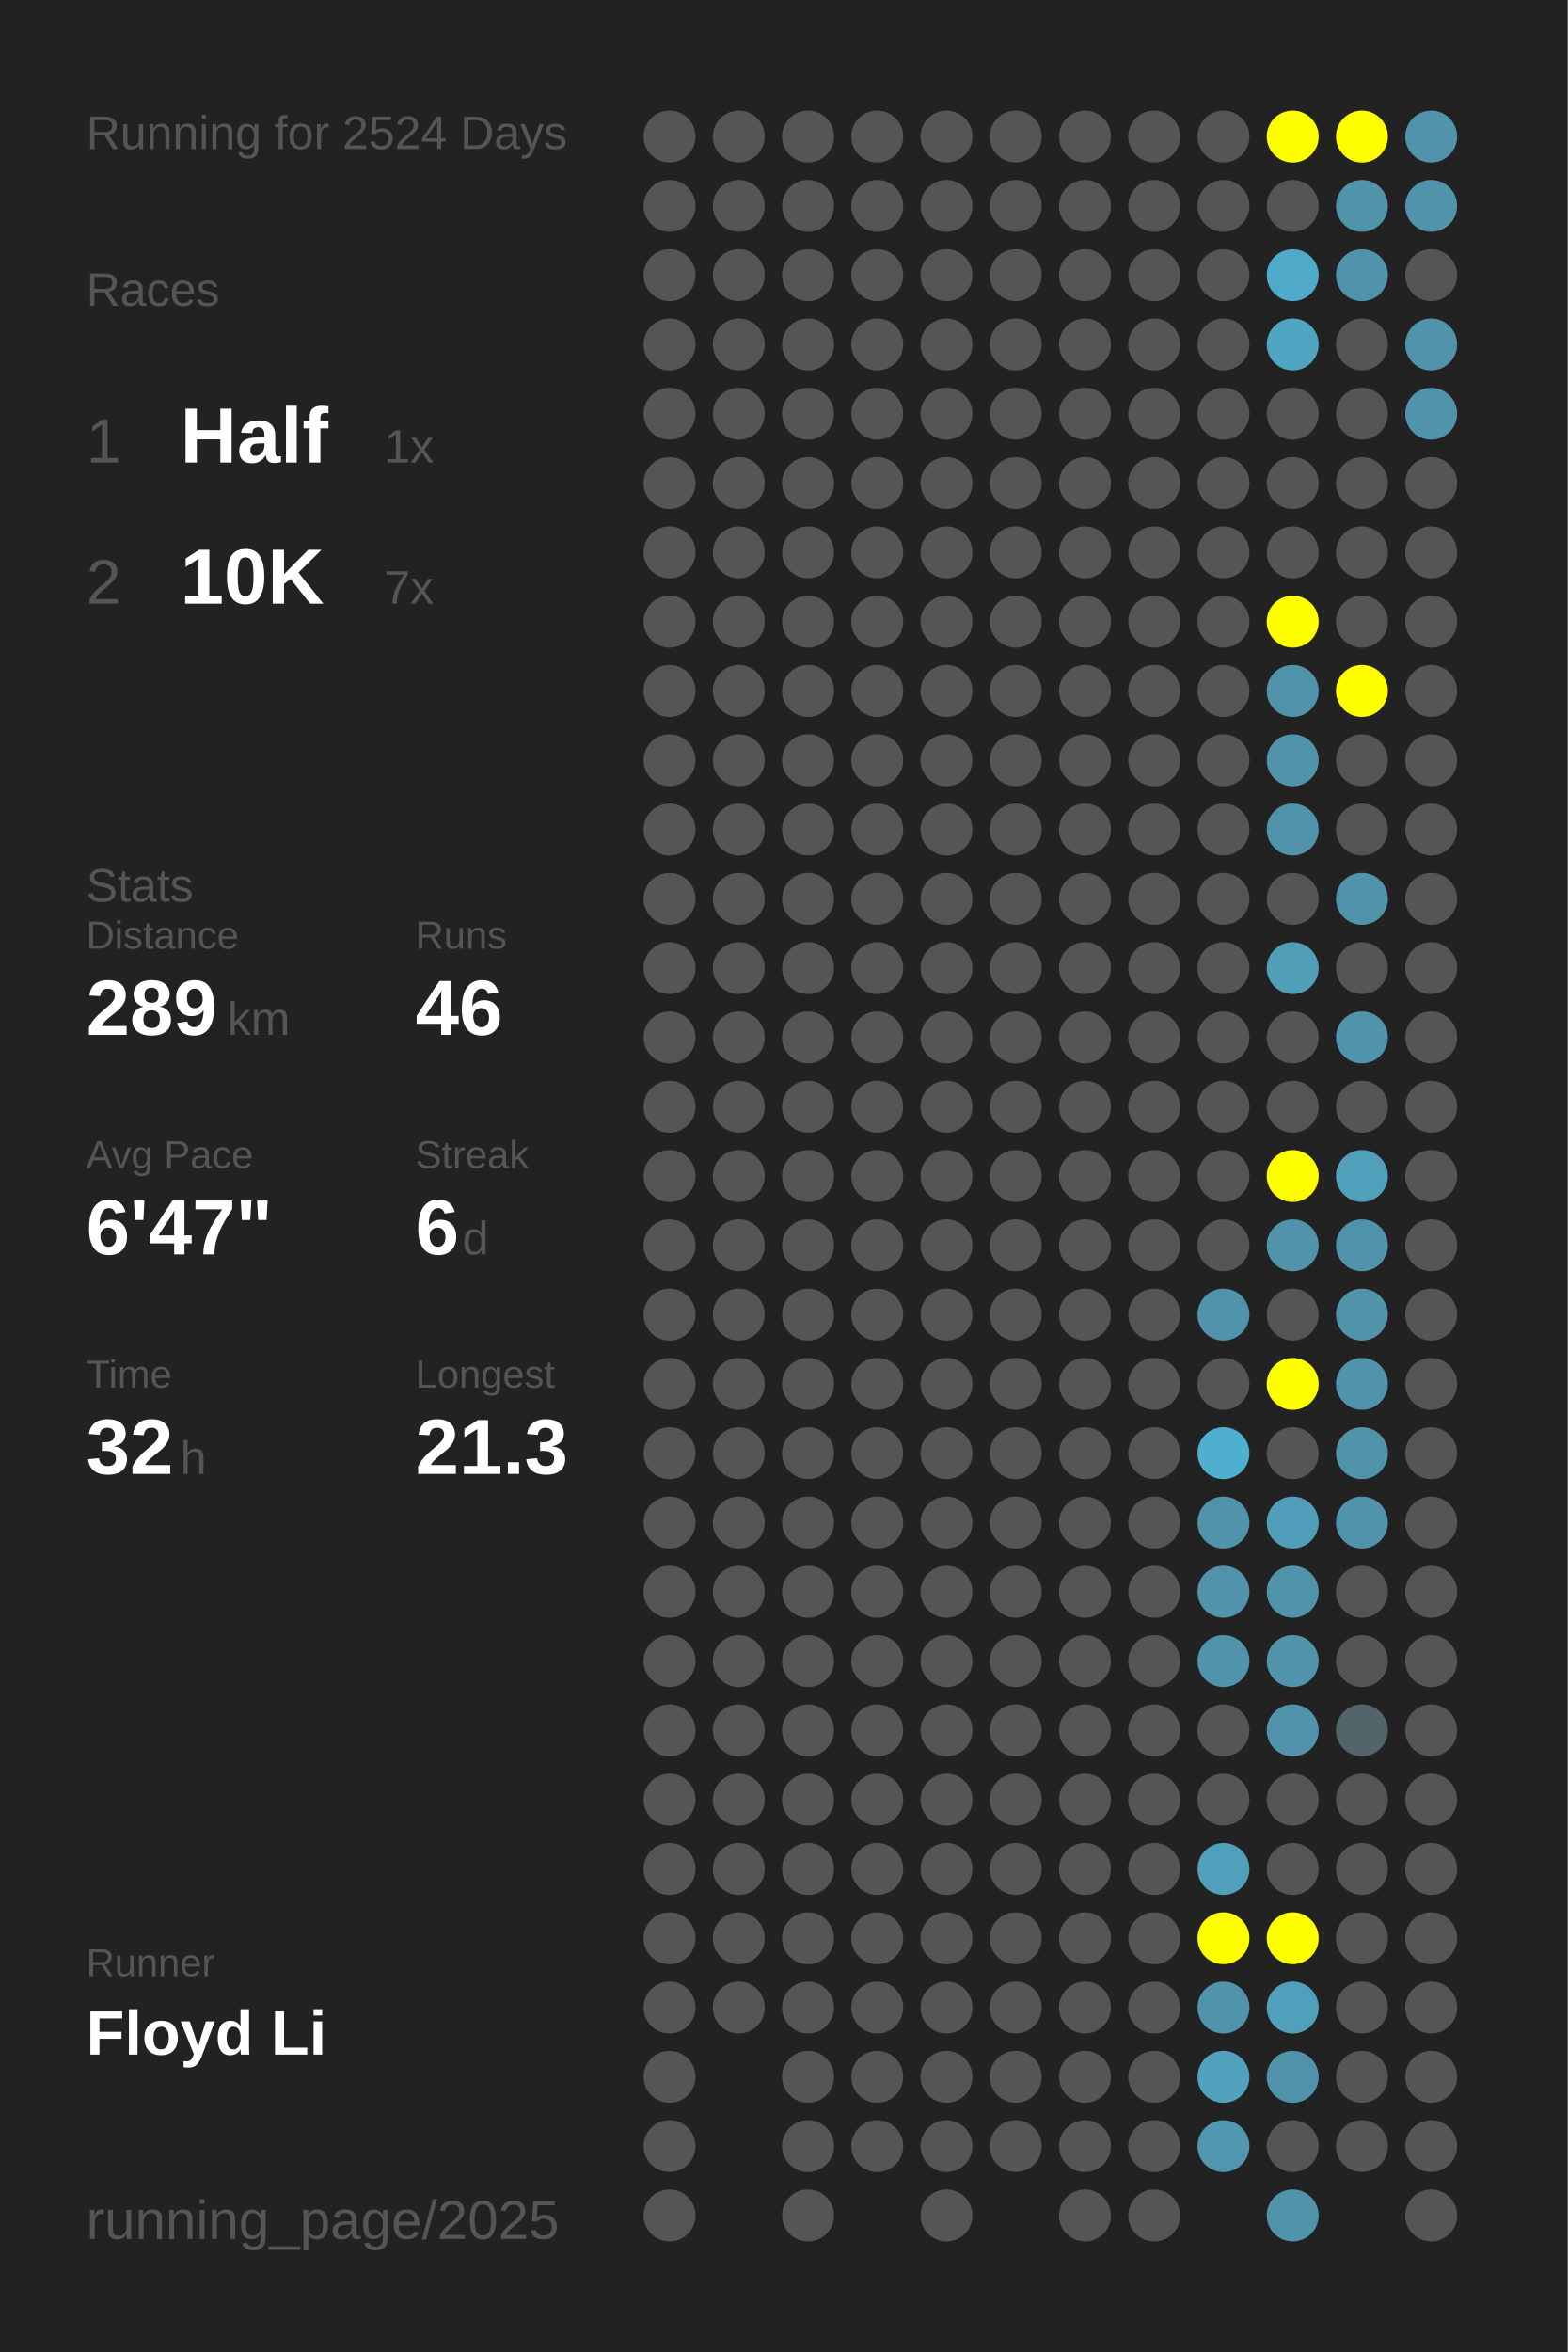
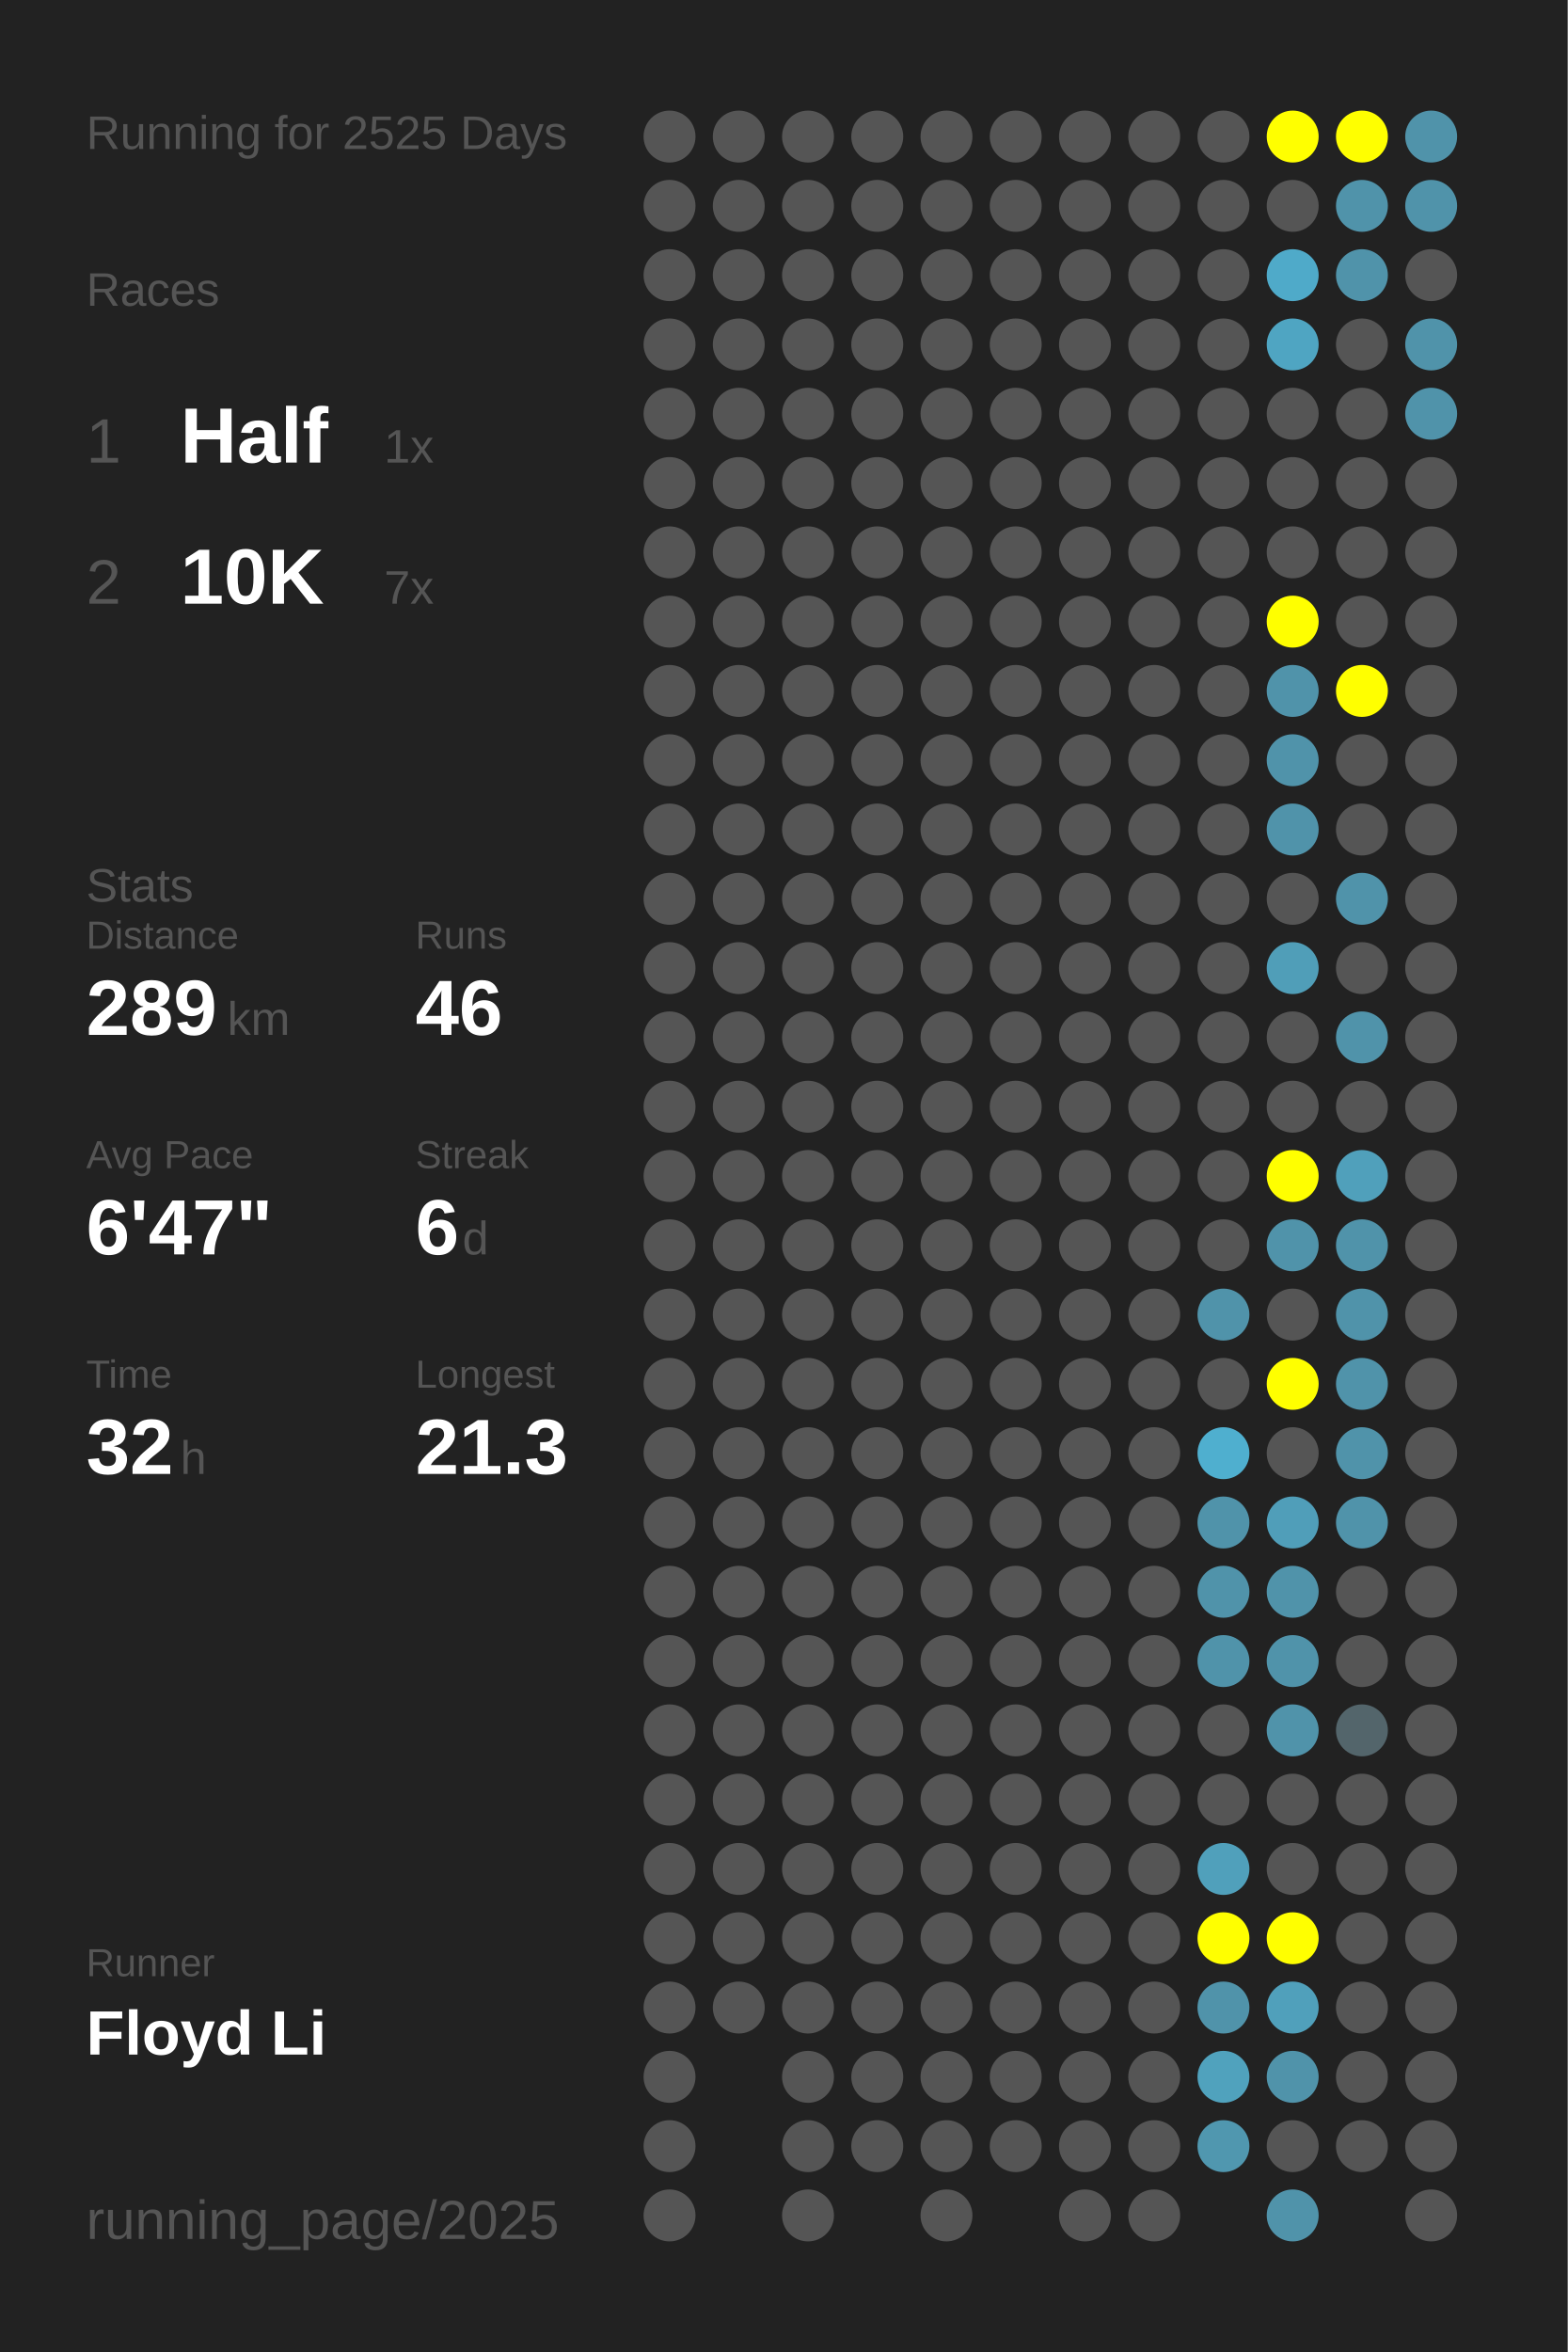
<svg xmlns="http://www.w3.org/2000/svg" baseProfile="full" height="300mm" version="1.1" viewBox="0,0,200,300" width="200mm">
  <defs />
  <rect fill="#222222" height="300" width="200" x="0" y="0" />
-   <text fill="#555555" style="font-size:6px; font-family:Arial;" x="11" y="19">Running for 2524 Days</text>
+   <text fill="#555555" style="font-size:6px; font-family:Arial;" x="11" y="19">Running for 2525 Days</text>
  <text fill="#555555" style="font-size:6px; font-family:Arial;" x="11" y="39">Races</text>
  <text fill="#555555" style="font-size:8px; font-family:Arial;" x="11" y="59">1</text>
  <text fill="#FFFFFF" style="font-size:10px; font-family:Arial; font-weight:bold;" x="23" y="59">Half</text>
  <text fill="#555555" style="font-size:6px; font-family:Arial;" x="49" y="59">1x</text>
  <text fill="#555555" style="font-size:8px; font-family:Arial;" x="11" y="77">2</text>
  <text fill="#FFFFFF" style="font-size:10px; font-family:Arial; font-weight:bold;" x="23" y="77">10K</text>
  <text fill="#555555" style="font-size:6px; font-family:Arial;" x="49" y="77">7x</text>
  <text fill="#555555" style="font-size:6px; font-family:Arial;" x="11" y="115">Stats</text>
  <text fill="#555555" style="font-size:5px; font-family:Arial;" x="11" y="121">Distance</text>
  <text fill="#FFFFFF" style="font-size:10px; font-family:Arial; font-weight:bold;" x="11" y="132">289</text>
  <text fill="#555555" style="font-size:6px; font-family:Arial;" x="29" y="132">km</text>
  <text fill="#555555" style="font-size:5px; font-family:Arial;" x="53" y="121">Runs</text>
  <text fill="#FFFFFF" style="font-size:10px; font-family:Arial; font-weight:bold;" x="53" y="132">46</text>
  <text fill="#555555" style="font-size:5px; font-family:Arial;" x="11" y="149">Avg Pace</text>
  <text fill="#FFFFFF" style="font-size:10px; font-family:Arial; font-weight:bold;" x="11" y="160">6'47"</text>
  <text fill="#555555" style="font-size:5px; font-family:Arial;" x="53" y="149">Streak</text>
  <text fill="#FFFFFF" style="font-size:10px; font-family:Arial; font-weight:bold;" x="53" y="160">6</text>
  <text fill="#555555" style="font-size:6px; font-family:Arial;" x="59" y="160">d</text>
  <text fill="#555555" style="font-size:5px; font-family:Arial;" x="11" y="177">Time</text>
  <text fill="#FFFFFF" style="font-size:10px; font-family:Arial; font-weight:bold;" x="11" y="188">32</text>
  <text fill="#555555" style="font-size:6px; font-family:Arial;" x="23" y="188">h</text>
  <text fill="#555555" style="font-size:5px; font-family:Arial;" x="53" y="177">Longest</text>
  <text fill="#FFFFFF" style="font-size:10px; font-family:Arial; font-weight:bold;" x="53" y="188">21.3</text>
  <text fill="#555555" style="font-size:5px; font-family:Arial;" x="11" y="252.065">Runner</text>
  <text fill="#FFFFFF" style="font-size:8px; font-family:Arial; font-weight:bold;" x="11" y="262.065">Floyd Li</text>
  <text fill="#555555" style="font-size:7px; font-family:Arial;" x="11" y="285.581">running_page/2025</text>
  <circle cx="85.417" cy="17.419" fill="#555555" r="3.312" />
  <circle cx="85.417" cy="26.258" fill="#555555" r="3.312" />
  <circle cx="85.417" cy="35.097" fill="#555555" r="3.312" />
  <circle cx="85.417" cy="43.935" fill="#555555" r="3.312" />
  <circle cx="85.417" cy="52.774" fill="#555555" r="3.312" />
  <circle cx="85.417" cy="61.613" fill="#555555" r="3.312" />
  <circle cx="85.417" cy="70.452" fill="#555555" r="3.312" />
  <circle cx="85.417" cy="79.29" fill="#555555" r="3.312" />
  <circle cx="85.417" cy="88.129" fill="#555555" r="3.312" />
  <circle cx="85.417" cy="96.968" fill="#555555" r="3.312" />
  <circle cx="85.417" cy="105.806" fill="#555555" r="3.312" />
  <circle cx="85.417" cy="114.645" fill="#555555" r="3.312" />
  <circle cx="85.417" cy="123.484" fill="#555555" r="3.312" />
  <circle cx="85.417" cy="132.323" fill="#555555" r="3.312" />
  <circle cx="85.417" cy="141.161" fill="#555555" r="3.312" />
  <circle cx="85.417" cy="150" fill="#555555" r="3.312" />
  <circle cx="85.417" cy="158.839" fill="#555555" r="3.312" />
  <circle cx="85.417" cy="167.677" fill="#555555" r="3.312" />
  <circle cx="85.417" cy="176.516" fill="#555555" r="3.312" />
  <circle cx="85.417" cy="185.355" fill="#555555" r="3.312" />
  <circle cx="85.417" cy="194.194" fill="#555555" r="3.312" />
  <circle cx="85.417" cy="203.032" fill="#555555" r="3.312" />
  <circle cx="85.417" cy="211.871" fill="#555555" r="3.312" />
  <circle cx="85.417" cy="220.71" fill="#555555" r="3.312" />
  <circle cx="85.417" cy="229.548" fill="#555555" r="3.312" />
  <circle cx="85.417" cy="238.387" fill="#555555" r="3.312" />
  <circle cx="85.417" cy="247.226" fill="#555555" r="3.312" />
  <circle cx="85.417" cy="256.065" fill="#555555" r="3.312" />
  <circle cx="85.417" cy="264.903" fill="#555555" r="3.312" />
  <circle cx="85.417" cy="273.742" fill="#555555" r="3.312" />
  <circle cx="85.417" cy="282.581" fill="#555555" r="3.312" />
  <circle cx="94.25" cy="17.419" fill="#555555" r="3.312" />
  <circle cx="94.25" cy="26.258" fill="#555555" r="3.312" />
  <circle cx="94.25" cy="35.097" fill="#555555" r="3.312" />
  <circle cx="94.25" cy="43.935" fill="#555555" r="3.312" />
  <circle cx="94.25" cy="52.774" fill="#555555" r="3.312" />
  <circle cx="94.25" cy="61.613" fill="#555555" r="3.312" />
  <circle cx="94.25" cy="70.452" fill="#555555" r="3.312" />
  <circle cx="94.25" cy="79.29" fill="#555555" r="3.312" />
  <circle cx="94.25" cy="88.129" fill="#555555" r="3.312" />
  <circle cx="94.25" cy="96.968" fill="#555555" r="3.312" />
  <circle cx="94.25" cy="105.806" fill="#555555" r="3.312" />
  <circle cx="94.25" cy="114.645" fill="#555555" r="3.312" />
  <circle cx="94.25" cy="123.484" fill="#555555" r="3.312" />
  <circle cx="94.25" cy="132.323" fill="#555555" r="3.312" />
  <circle cx="94.25" cy="141.161" fill="#555555" r="3.312" />
  <circle cx="94.25" cy="150" fill="#555555" r="3.312" />
  <circle cx="94.25" cy="158.839" fill="#555555" r="3.312" />
  <circle cx="94.25" cy="167.677" fill="#555555" r="3.312" />
  <circle cx="94.25" cy="176.516" fill="#555555" r="3.312" />
  <circle cx="94.25" cy="185.355" fill="#555555" r="3.312" />
  <circle cx="94.25" cy="194.194" fill="#555555" r="3.312" />
  <circle cx="94.25" cy="203.032" fill="#555555" r="3.312" />
  <circle cx="94.25" cy="211.871" fill="#555555" r="3.312" />
  <circle cx="94.25" cy="220.71" fill="#555555" r="3.312" />
  <circle cx="94.25" cy="229.548" fill="#555555" r="3.312" />
  <circle cx="94.25" cy="238.387" fill="#555555" r="3.312" />
  <circle cx="94.25" cy="247.226" fill="#555555" r="3.312" />
  <circle cx="94.25" cy="256.065" fill="#555555" r="3.312" />
  <circle cx="103.083" cy="17.419" fill="#555555" r="3.312" />
  <circle cx="103.083" cy="26.258" fill="#555555" r="3.312" />
  <circle cx="103.083" cy="35.097" fill="#555555" r="3.312" />
  <circle cx="103.083" cy="43.935" fill="#555555" r="3.312" />
  <circle cx="103.083" cy="52.774" fill="#555555" r="3.312" />
  <circle cx="103.083" cy="61.613" fill="#555555" r="3.312" />
  <circle cx="103.083" cy="70.452" fill="#555555" r="3.312" />
  <circle cx="103.083" cy="79.29" fill="#555555" r="3.312" />
  <circle cx="103.083" cy="88.129" fill="#555555" r="3.312" />
  <circle cx="103.083" cy="96.968" fill="#555555" r="3.312" />
  <circle cx="103.083" cy="105.806" fill="#555555" r="3.312" />
  <circle cx="103.083" cy="114.645" fill="#555555" r="3.312" />
  <circle cx="103.083" cy="123.484" fill="#555555" r="3.312" />
  <circle cx="103.083" cy="132.323" fill="#555555" r="3.312" />
  <circle cx="103.083" cy="141.161" fill="#555555" r="3.312" />
  <circle cx="103.083" cy="150" fill="#555555" r="3.312" />
  <circle cx="103.083" cy="158.839" fill="#555555" r="3.312" />
  <circle cx="103.083" cy="167.677" fill="#555555" r="3.312" />
  <circle cx="103.083" cy="176.516" fill="#555555" r="3.312" />
  <circle cx="103.083" cy="185.355" fill="#555555" r="3.312" />
  <circle cx="103.083" cy="194.194" fill="#555555" r="3.312" />
  <circle cx="103.083" cy="203.032" fill="#555555" r="3.312" />
  <circle cx="103.083" cy="211.871" fill="#555555" r="3.312" />
  <circle cx="103.083" cy="220.71" fill="#555555" r="3.312" />
  <circle cx="103.083" cy="229.548" fill="#555555" r="3.312" />
  <circle cx="103.083" cy="238.387" fill="#555555" r="3.312" />
  <circle cx="103.083" cy="247.226" fill="#555555" r="3.312" />
  <circle cx="103.083" cy="256.065" fill="#555555" r="3.312" />
  <circle cx="103.083" cy="264.903" fill="#555555" r="3.312" />
  <circle cx="103.083" cy="273.742" fill="#555555" r="3.312" />
  <circle cx="103.083" cy="282.581" fill="#555555" r="3.312" />
  <circle cx="111.917" cy="17.419" fill="#555555" r="3.312" />
  <circle cx="111.917" cy="26.258" fill="#555555" r="3.312" />
  <circle cx="111.917" cy="35.097" fill="#555555" r="3.312" />
  <circle cx="111.917" cy="43.935" fill="#555555" r="3.312" />
  <circle cx="111.917" cy="52.774" fill="#555555" r="3.312" />
  <circle cx="111.917" cy="61.613" fill="#555555" r="3.312" />
  <circle cx="111.917" cy="70.452" fill="#555555" r="3.312" />
  <circle cx="111.917" cy="79.29" fill="#555555" r="3.312" />
  <circle cx="111.917" cy="88.129" fill="#555555" r="3.312" />
  <circle cx="111.917" cy="96.968" fill="#555555" r="3.312" />
  <circle cx="111.917" cy="105.806" fill="#555555" r="3.312" />
  <circle cx="111.917" cy="114.645" fill="#555555" r="3.312" />
  <circle cx="111.917" cy="123.484" fill="#555555" r="3.312" />
  <circle cx="111.917" cy="132.323" fill="#555555" r="3.312" />
  <circle cx="111.917" cy="141.161" fill="#555555" r="3.312" />
  <circle cx="111.917" cy="150" fill="#555555" r="3.312" />
  <circle cx="111.917" cy="158.839" fill="#555555" r="3.312" />
  <circle cx="111.917" cy="167.677" fill="#555555" r="3.312" />
  <circle cx="111.917" cy="176.516" fill="#555555" r="3.312" />
  <circle cx="111.917" cy="185.355" fill="#555555" r="3.312" />
  <circle cx="111.917" cy="194.194" fill="#555555" r="3.312" />
  <circle cx="111.917" cy="203.032" fill="#555555" r="3.312" />
  <circle cx="111.917" cy="211.871" fill="#555555" r="3.312" />
  <circle cx="111.917" cy="220.71" fill="#555555" r="3.312" />
  <circle cx="111.917" cy="229.548" fill="#555555" r="3.312" />
  <circle cx="111.917" cy="238.387" fill="#555555" r="3.312" />
  <circle cx="111.917" cy="247.226" fill="#555555" r="3.312" />
  <circle cx="111.917" cy="256.065" fill="#555555" r="3.312" />
  <circle cx="111.917" cy="264.903" fill="#555555" r="3.312" />
  <circle cx="111.917" cy="273.742" fill="#555555" r="3.312" />
  <circle cx="120.75" cy="17.419" fill="#555555" r="3.312" />
  <circle cx="120.75" cy="26.258" fill="#555555" r="3.312" />
  <circle cx="120.75" cy="35.097" fill="#555555" r="3.312" />
  <circle cx="120.75" cy="43.935" fill="#555555" r="3.312" />
  <circle cx="120.75" cy="52.774" fill="#555555" r="3.312" />
  <circle cx="120.75" cy="61.613" fill="#555555" r="3.312" />
  <circle cx="120.75" cy="70.452" fill="#555555" r="3.312" />
  <circle cx="120.75" cy="79.29" fill="#555555" r="3.312" />
  <circle cx="120.75" cy="88.129" fill="#555555" r="3.312" />
  <circle cx="120.75" cy="96.968" fill="#555555" r="3.312" />
  <circle cx="120.75" cy="105.806" fill="#555555" r="3.312" />
  <circle cx="120.75" cy="114.645" fill="#555555" r="3.312" />
  <circle cx="120.75" cy="123.484" fill="#555555" r="3.312" />
  <circle cx="120.75" cy="132.323" fill="#555555" r="3.312" />
  <circle cx="120.75" cy="141.161" fill="#555555" r="3.312" />
  <circle cx="120.75" cy="150" fill="#555555" r="3.312" />
  <circle cx="120.75" cy="158.839" fill="#555555" r="3.312" />
  <circle cx="120.75" cy="167.677" fill="#555555" r="3.312" />
  <circle cx="120.75" cy="176.516" fill="#555555" r="3.312" />
  <circle cx="120.75" cy="185.355" fill="#555555" r="3.312" />
  <circle cx="120.75" cy="194.194" fill="#555555" r="3.312" />
  <circle cx="120.75" cy="203.032" fill="#555555" r="3.312" />
  <circle cx="120.75" cy="211.871" fill="#555555" r="3.312" />
  <circle cx="120.75" cy="220.71" fill="#555555" r="3.312" />
  <circle cx="120.75" cy="229.548" fill="#555555" r="3.312" />
  <circle cx="120.75" cy="238.387" fill="#555555" r="3.312" />
  <circle cx="120.75" cy="247.226" fill="#555555" r="3.312" />
  <circle cx="120.75" cy="256.065" fill="#555555" r="3.312" />
  <circle cx="120.75" cy="264.903" fill="#555555" r="3.312" />
  <circle cx="120.75" cy="273.742" fill="#555555" r="3.312" />
  <circle cx="120.75" cy="282.581" fill="#555555" r="3.312" />
  <circle cx="129.583" cy="17.419" fill="#555555" r="3.312" />
  <circle cx="129.583" cy="26.258" fill="#555555" r="3.312" />
  <circle cx="129.583" cy="35.097" fill="#555555" r="3.312" />
  <circle cx="129.583" cy="43.935" fill="#555555" r="3.312" />
  <circle cx="129.583" cy="52.774" fill="#555555" r="3.312" />
  <circle cx="129.583" cy="61.613" fill="#555555" r="3.312" />
  <circle cx="129.583" cy="70.452" fill="#555555" r="3.312" />
  <circle cx="129.583" cy="79.29" fill="#555555" r="3.312" />
  <circle cx="129.583" cy="88.129" fill="#555555" r="3.312" />
  <circle cx="129.583" cy="96.968" fill="#555555" r="3.312" />
  <circle cx="129.583" cy="105.806" fill="#555555" r="3.312" />
  <circle cx="129.583" cy="114.645" fill="#555555" r="3.312" />
  <circle cx="129.583" cy="123.484" fill="#555555" r="3.312" />
  <circle cx="129.583" cy="132.323" fill="#555555" r="3.312" />
  <circle cx="129.583" cy="141.161" fill="#555555" r="3.312" />
  <circle cx="129.583" cy="150" fill="#555555" r="3.312" />
  <circle cx="129.583" cy="158.839" fill="#555555" r="3.312" />
  <circle cx="129.583" cy="167.677" fill="#555555" r="3.312" />
  <circle cx="129.583" cy="176.516" fill="#555555" r="3.312" />
  <circle cx="129.583" cy="185.355" fill="#555555" r="3.312" />
  <circle cx="129.583" cy="194.194" fill="#555555" r="3.312" />
  <circle cx="129.583" cy="203.032" fill="#555555" r="3.312" />
  <circle cx="129.583" cy="211.871" fill="#555555" r="3.312" />
  <circle cx="129.583" cy="220.71" fill="#555555" r="3.312" />
  <circle cx="129.583" cy="229.548" fill="#555555" r="3.312" />
  <circle cx="129.583" cy="238.387" fill="#555555" r="3.312" />
  <circle cx="129.583" cy="247.226" fill="#555555" r="3.312" />
  <circle cx="129.583" cy="256.065" fill="#555555" r="3.312" />
  <circle cx="129.583" cy="264.903" fill="#555555" r="3.312" />
  <circle cx="129.583" cy="273.742" fill="#555555" r="3.312" />
  <circle cx="138.417" cy="17.419" fill="#555555" r="3.312" />
  <circle cx="138.417" cy="26.258" fill="#555555" r="3.312" />
  <circle cx="138.417" cy="35.097" fill="#555555" r="3.312" />
  <circle cx="138.417" cy="43.935" fill="#555555" r="3.312" />
  <circle cx="138.417" cy="52.774" fill="#555555" r="3.312" />
  <circle cx="138.417" cy="61.613" fill="#555555" r="3.312" />
  <circle cx="138.417" cy="70.452" fill="#555555" r="3.312" />
  <circle cx="138.417" cy="79.29" fill="#555555" r="3.312" />
  <circle cx="138.417" cy="88.129" fill="#555555" r="3.312" />
  <circle cx="138.417" cy="96.968" fill="#555555" r="3.312" />
  <circle cx="138.417" cy="105.806" fill="#555555" r="3.312" />
  <circle cx="138.417" cy="114.645" fill="#555555" r="3.312" />
  <circle cx="138.417" cy="123.484" fill="#555555" r="3.312" />
  <circle cx="138.417" cy="132.323" fill="#555555" r="3.312" />
  <circle cx="138.417" cy="141.161" fill="#555555" r="3.312" />
  <circle cx="138.417" cy="150" fill="#555555" r="3.312" />
  <circle cx="138.417" cy="158.839" fill="#555555" r="3.312" />
  <circle cx="138.417" cy="167.677" fill="#555555" r="3.312" />
  <circle cx="138.417" cy="176.516" fill="#555555" r="3.312" />
  <circle cx="138.417" cy="185.355" fill="#555555" r="3.312" />
  <circle cx="138.417" cy="194.194" fill="#555555" r="3.312" />
  <circle cx="138.417" cy="203.032" fill="#555555" r="3.312" />
  <circle cx="138.417" cy="211.871" fill="#555555" r="3.312" />
  <circle cx="138.417" cy="220.71" fill="#555555" r="3.312" />
  <circle cx="138.417" cy="229.548" fill="#555555" r="3.312" />
  <circle cx="138.417" cy="238.387" fill="#555555" r="3.312" />
  <circle cx="138.417" cy="247.226" fill="#555555" r="3.312" />
  <circle cx="138.417" cy="256.065" fill="#555555" r="3.312" />
  <circle cx="138.417" cy="264.903" fill="#555555" r="3.312" />
  <circle cx="138.417" cy="273.742" fill="#555555" r="3.312" />
  <circle cx="138.417" cy="282.581" fill="#555555" r="3.312" />
  <circle cx="147.25" cy="17.419" fill="#555555" r="3.312" />
  <circle cx="147.25" cy="26.258" fill="#555555" r="3.312" />
  <circle cx="147.25" cy="35.097" fill="#555555" r="3.312" />
  <circle cx="147.25" cy="43.935" fill="#555555" r="3.312" />
  <circle cx="147.25" cy="52.774" fill="#555555" r="3.312" />
  <circle cx="147.25" cy="61.613" fill="#555555" r="3.312" />
  <circle cx="147.25" cy="70.452" fill="#555555" r="3.312" />
  <circle cx="147.25" cy="79.29" fill="#555555" r="3.312" />
  <circle cx="147.25" cy="88.129" fill="#555555" r="3.312" />
  <circle cx="147.25" cy="96.968" fill="#555555" r="3.312" />
  <circle cx="147.25" cy="105.806" fill="#555555" r="3.312" />
  <circle cx="147.25" cy="114.645" fill="#555555" r="3.312" />
  <circle cx="147.25" cy="123.484" fill="#555555" r="3.312" />
  <circle cx="147.25" cy="132.323" fill="#555555" r="3.312" />
  <circle cx="147.25" cy="141.161" fill="#555555" r="3.312" />
  <circle cx="147.25" cy="150" fill="#555555" r="3.312" />
  <circle cx="147.25" cy="158.839" fill="#555555" r="3.312" />
  <circle cx="147.25" cy="167.677" fill="#555555" r="3.312" />
  <circle cx="147.25" cy="176.516" fill="#555555" r="3.312" />
  <circle cx="147.25" cy="185.355" fill="#555555" r="3.312" />
  <circle cx="147.25" cy="194.194" fill="#555555" r="3.312" />
  <circle cx="147.25" cy="203.032" fill="#555555" r="3.312" />
  <circle cx="147.25" cy="211.871" fill="#555555" r="3.312" />
  <circle cx="147.25" cy="220.71" fill="#555555" r="3.312" />
  <circle cx="147.25" cy="229.548" fill="#555555" r="3.312" />
  <circle cx="147.25" cy="238.387" fill="#555555" r="3.312" />
  <circle cx="147.25" cy="247.226" fill="#555555" r="3.312" />
  <circle cx="147.25" cy="256.065" fill="#555555" r="3.312" />
  <circle cx="147.25" cy="264.903" fill="#555555" r="3.312" />
  <circle cx="147.25" cy="273.742" fill="#555555" r="3.312" />
  <circle cx="147.25" cy="282.581" fill="#555555" r="3.312" />
  <circle cx="156.083" cy="17.419" fill="#555555" r="3.312" />
  <circle cx="156.083" cy="26.258" fill="#555555" r="3.312" />
  <circle cx="156.083" cy="35.097" fill="#555555" r="3.312" />
  <circle cx="156.083" cy="43.935" fill="#555555" r="3.312" />
  <circle cx="156.083" cy="52.774" fill="#555555" r="3.312" />
  <circle cx="156.083" cy="61.613" fill="#555555" r="3.312" />
  <circle cx="156.083" cy="70.452" fill="#555555" r="3.312" />
  <circle cx="156.083" cy="79.29" fill="#555555" r="3.312" />
  <circle cx="156.083" cy="88.129" fill="#555555" r="3.312" />
  <circle cx="156.083" cy="96.968" fill="#555555" r="3.312" />
  <circle cx="156.083" cy="105.806" fill="#555555" r="3.312" />
  <circle cx="156.083" cy="114.645" fill="#555555" r="3.312" />
  <circle cx="156.083" cy="123.484" fill="#555555" r="3.312" />
  <circle cx="156.083" cy="132.323" fill="#555555" r="3.312" />
  <circle cx="156.083" cy="141.161" fill="#555555" r="3.312" />
  <circle cx="156.083" cy="150" fill="#555555" r="3.312" />
  <circle cx="156.083" cy="158.839" fill="#555555" r="3.312" />
  <circle cx="156.083" cy="167.677" fill="#5093aa" r="3.312" />
  <circle cx="156.083" cy="176.516" fill="#555555" r="3.312" />
  <circle cx="156.083" cy="185.355" fill="#4fafcf" r="3.312" />
  <circle cx="156.083" cy="194.194" fill="#5093aa" r="3.312" />
  <circle cx="156.083" cy="203.032" fill="#5093aa" r="3.312" />
  <circle cx="156.083" cy="211.871" fill="#5093aa" r="3.312" />
  <circle cx="156.083" cy="220.71" fill="#555555" r="3.312" />
  <circle cx="156.083" cy="229.548" fill="#555555" r="3.312" />
  <circle cx="156.083" cy="238.387" fill="#50a0bb" r="3.312" />
  <circle cx="156.083" cy="247.226" fill="#FFFF00" r="3.312" />
  <circle cx="156.083" cy="256.065" fill="#5093aa" r="3.312" />
  <circle cx="156.083" cy="264.903" fill="#50a2bd" r="3.312" />
  <circle cx="156.083" cy="273.742" fill="#5097af" r="3.312" />
  <circle cx="164.917" cy="17.419" fill="#FFFF00" r="3.312" />
  <circle cx="164.917" cy="26.258" fill="#555555" r="3.312" />
  <circle cx="164.917" cy="35.097" fill="#4faac9" r="3.312" />
  <circle cx="164.917" cy="43.935" fill="#4fa5c2" r="3.312" />
  <circle cx="164.917" cy="52.774" fill="#555555" r="3.312" />
  <circle cx="164.917" cy="61.613" fill="#555555" r="3.312" />
  <circle cx="164.917" cy="70.452" fill="#555555" r="3.312" />
  <circle cx="164.917" cy="79.29" fill="#FFFF00" r="3.312" />
  <circle cx="164.917" cy="88.129" fill="#5093aa" r="3.312" />
  <circle cx="164.917" cy="96.968" fill="#5093aa" r="3.312" />
  <circle cx="164.917" cy="105.806" fill="#5093aa" r="3.312" />
  <circle cx="164.917" cy="114.645" fill="#555555" r="3.312" />
  <circle cx="164.917" cy="123.484" fill="#509eb8" r="3.312" />
  <circle cx="164.917" cy="132.323" fill="#555555" r="3.312" />
  <circle cx="164.917" cy="141.161" fill="#555555" r="3.312" />
  <circle cx="164.917" cy="150" fill="#FFFF00" r="3.312" />
  <circle cx="164.917" cy="158.839" fill="#5093aa" r="3.312" />
  <circle cx="164.917" cy="167.677" fill="#555555" r="3.312" />
  <circle cx="164.917" cy="176.516" fill="#FFFF00" r="3.312" />
  <circle cx="164.917" cy="185.355" fill="#555555" r="3.312" />
  <circle cx="164.917" cy="194.194" fill="#509eb9" r="3.312" />
  <circle cx="164.917" cy="203.032" fill="#5093aa" r="3.312" />
  <circle cx="164.917" cy="211.871" fill="#5093aa" r="3.312" />
  <circle cx="164.917" cy="220.71" fill="#5093aa" r="3.312" />
  <circle cx="164.917" cy="229.548" fill="#555555" r="3.312" />
  <circle cx="164.917" cy="238.387" fill="#555555" r="3.312" />
  <circle cx="164.917" cy="247.226" fill="#FFFF00" r="3.312" />
  <circle cx="164.917" cy="256.065" fill="#50a0bb" r="3.312" />
  <circle cx="164.917" cy="264.903" fill="#5093aa" r="3.312" />
  <circle cx="164.917" cy="273.742" fill="#555555" r="3.312" />
  <circle cx="164.917" cy="282.581" fill="#5093aa" r="3.312" />
  <circle cx="173.75" cy="17.419" fill="#FFFF00" r="3.312" />
  <circle cx="173.75" cy="26.258" fill="#5093aa" r="3.312" />
  <circle cx="173.75" cy="35.097" fill="#5093aa" r="3.312" />
  <circle cx="173.75" cy="43.935" fill="#555555" r="3.312" />
  <circle cx="173.75" cy="52.774" fill="#555555" r="3.312" />
  <circle cx="173.75" cy="61.613" fill="#555555" r="3.312" />
  <circle cx="173.75" cy="70.452" fill="#555555" r="3.312" />
  <circle cx="173.75" cy="79.29" fill="#555555" r="3.312" />
  <circle cx="173.75" cy="88.129" fill="#FFFF00" r="3.312" />
  <circle cx="173.75" cy="96.968" fill="#555555" r="3.312" />
  <circle cx="173.75" cy="105.806" fill="#555555" r="3.312" />
  <circle cx="173.75" cy="114.645" fill="#5093aa" r="3.312" />
  <circle cx="173.75" cy="123.484" fill="#555555" r="3.312" />
  <circle cx="173.75" cy="132.323" fill="#5093aa" r="3.312" />
  <circle cx="173.75" cy="141.161" fill="#555555" r="3.312" />
  <circle cx="173.75" cy="150" fill="#50a0bb" r="3.312" />
  <circle cx="173.75" cy="158.839" fill="#5093aa" r="3.312" />
  <circle cx="173.75" cy="167.677" fill="#5093aa" r="3.312" />
  <circle cx="173.75" cy="176.516" fill="#5093aa" r="3.312" />
  <circle cx="173.75" cy="185.355" fill="#5093aa" r="3.312" />
  <circle cx="173.75" cy="194.194" fill="#5093aa" r="3.312" />
  <circle cx="173.75" cy="203.032" fill="#555555" r="3.312" />
  <circle cx="173.75" cy="211.871" fill="#555555" r="3.312" />
  <circle cx="173.75" cy="220.71" fill="#53656b" r="3.312" />
  <circle cx="173.75" cy="229.548" fill="#555555" r="3.312" />
  <circle cx="173.75" cy="238.387" fill="#555555" r="3.312" />
  <circle cx="173.75" cy="247.226" fill="#555555" r="3.312" />
  <circle cx="173.75" cy="256.065" fill="#555555" r="3.312" />
  <circle cx="173.75" cy="264.903" fill="#555555" r="3.312" />
  <circle cx="173.75" cy="273.742" fill="#555555" r="3.312" />
  <circle cx="182.583" cy="17.419" fill="#5093aa" r="3.312" />
  <circle cx="182.583" cy="26.258" fill="#5093aa" r="3.312" />
  <circle cx="182.583" cy="35.097" fill="#555555" r="3.312" />
  <circle cx="182.583" cy="43.935" fill="#5093aa" r="3.312" />
  <circle cx="182.583" cy="52.774" fill="#5093aa" r="3.312" />
  <circle cx="182.583" cy="61.613" fill="#555555" r="3.312" />
  <circle cx="182.583" cy="70.452" fill="#555555" r="3.312" />
  <circle cx="182.583" cy="79.29" fill="#555555" r="3.312" />
  <circle cx="182.583" cy="88.129" fill="#555555" r="3.312" />
  <circle cx="182.583" cy="96.968" fill="#555555" r="3.312" />
  <circle cx="182.583" cy="105.806" fill="#555555" r="3.312" />
  <circle cx="182.583" cy="114.645" fill="#555555" r="3.312" />
  <circle cx="182.583" cy="123.484" fill="#555555" r="3.312" />
  <circle cx="182.583" cy="132.323" fill="#555555" r="3.312" />
  <circle cx="182.583" cy="141.161" fill="#555555" r="3.312" />
  <circle cx="182.583" cy="150" fill="#555555" r="3.312" />
  <circle cx="182.583" cy="158.839" fill="#555555" r="3.312" />
  <circle cx="182.583" cy="167.677" fill="#555555" r="3.312" />
  <circle cx="182.583" cy="176.516" fill="#555555" r="3.312" />
  <circle cx="182.583" cy="185.355" fill="#555555" r="3.312" />
  <circle cx="182.583" cy="194.194" fill="#555555" r="3.312" />
  <circle cx="182.583" cy="203.032" fill="#555555" r="3.312" />
  <circle cx="182.583" cy="211.871" fill="#555555" r="3.312" />
  <circle cx="182.583" cy="220.71" fill="#555555" r="3.312" />
  <circle cx="182.583" cy="229.548" fill="#555555" r="3.312" />
  <circle cx="182.583" cy="238.387" fill="#555555" r="3.312" />
  <circle cx="182.583" cy="247.226" fill="#555555" r="3.312" />
  <circle cx="182.583" cy="256.065" fill="#555555" r="3.312" />
  <circle cx="182.583" cy="264.903" fill="#555555" r="3.312" />
  <circle cx="182.583" cy="273.742" fill="#555555" r="3.312" />
  <circle cx="182.583" cy="282.581" fill="#555555" r="3.312" />
</svg>
